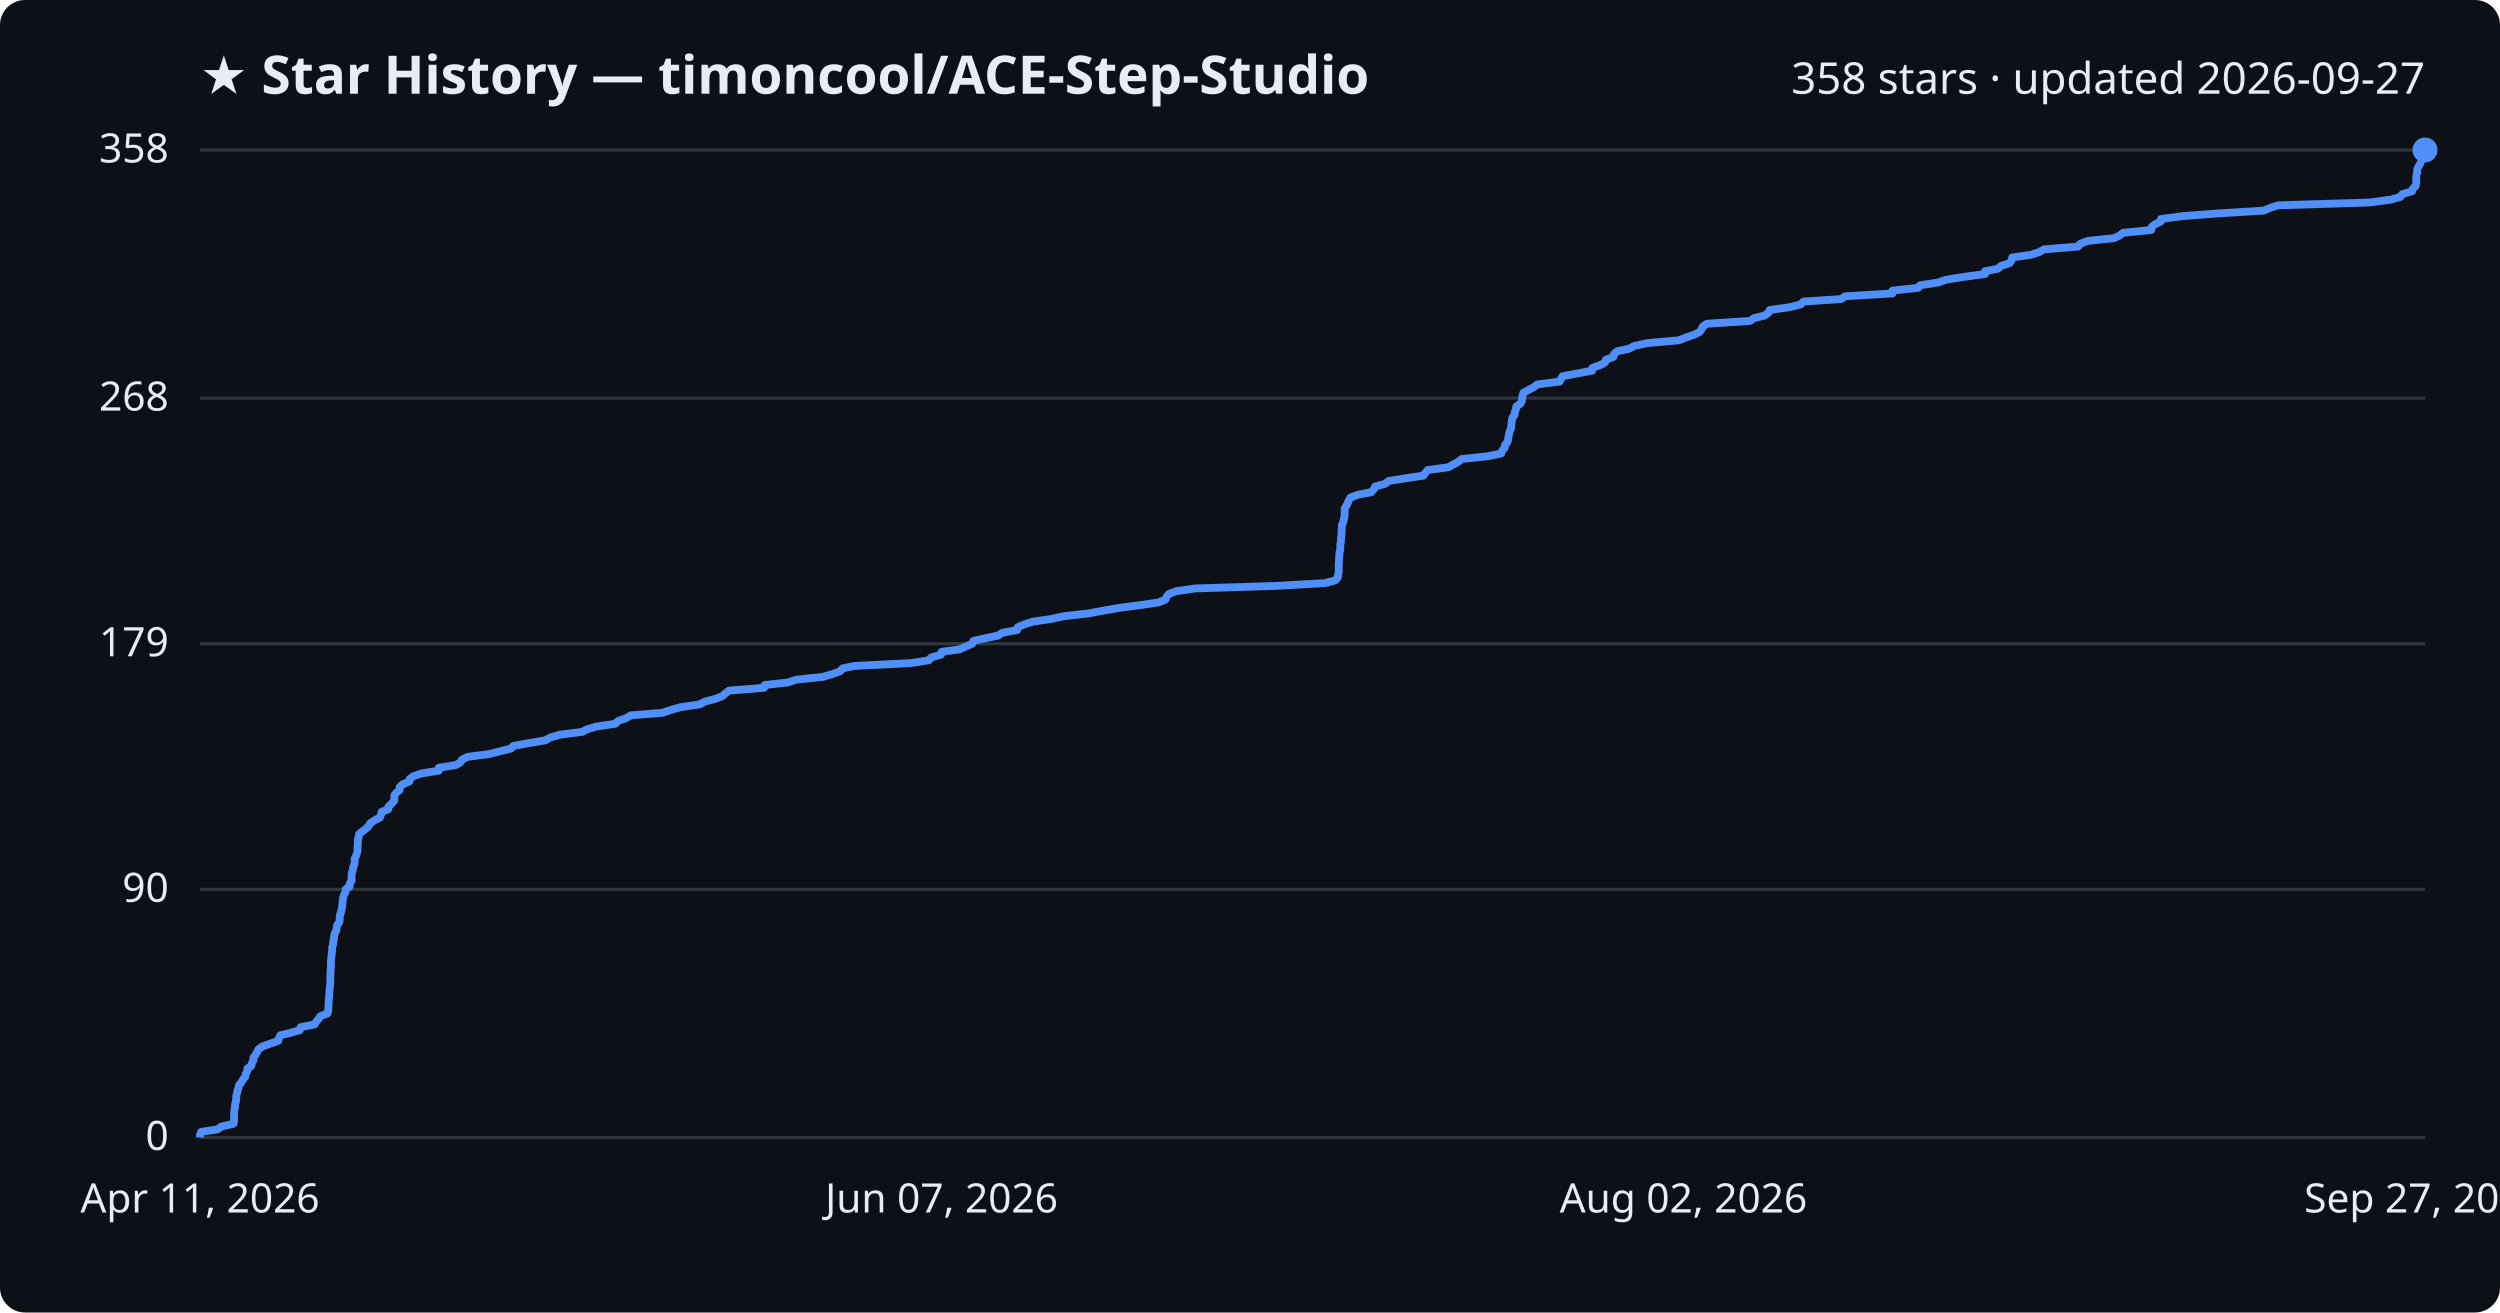
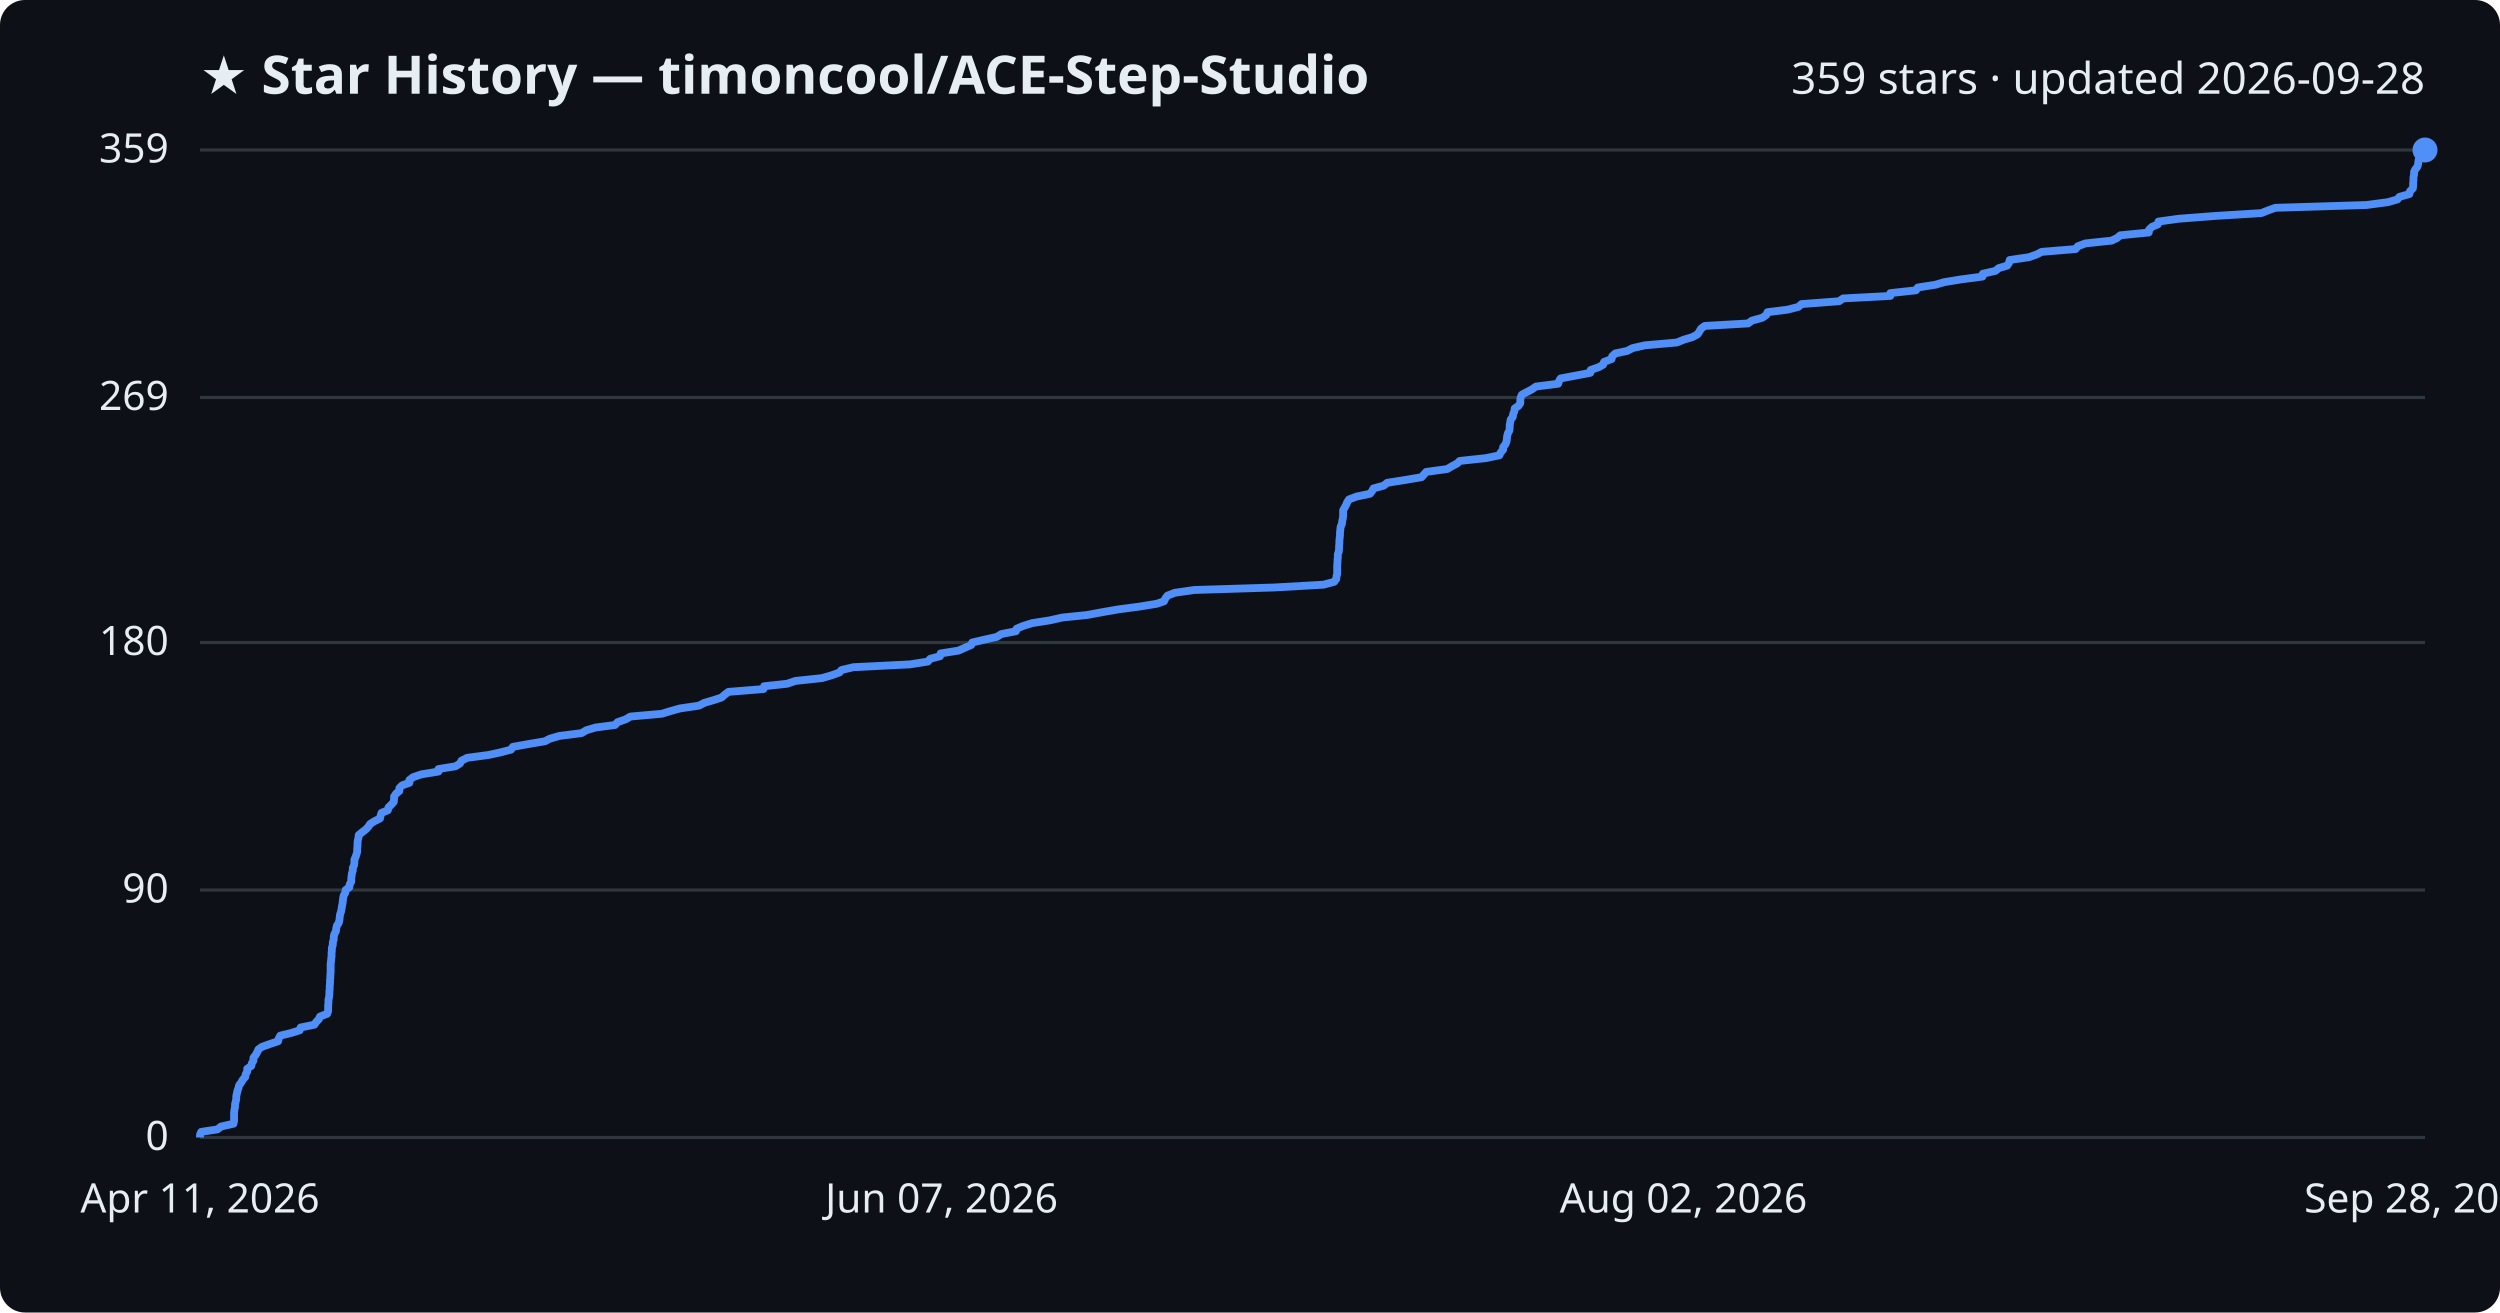
<svg xmlns="http://www.w3.org/2000/svg" viewBox="0 0 800 420" font-family="Segoe UI, sans-serif">
  <rect width="800" height="420" fill="#0d1117" rx="8" />
  <text x="64" y="30" fill="#e6edf3" font-size="17" font-weight="700">★ Star History — timoncool/ACE-Step-Studio</text>
-   <text x="776" y="30" fill="#e6edf3" font-size="14" text-anchor="end">358 stars · updated 2026-09-27</text>
+   <text x="776" y="30" fill="#e6edf3" font-size="14" text-anchor="end">359 stars · updated 2026-09-28</text>
  <line x1="64" y1="364.0" x2="776" y2="364.0" stroke="#30363d" stroke-width="1" />
  <text x="54" y="368.0" fill="#e6edf3" font-size="13" text-anchor="end">0</text>
-   <line x1="64" y1="284.6" x2="776" y2="284.6" stroke="#30363d" stroke-width="1" />
-   <text x="54" y="288.6" fill="#e6edf3" font-size="13" text-anchor="end">90</text>
-   <line x1="64" y1="206.0" x2="776" y2="206.0" stroke="#30363d" stroke-width="1" />
-   <text x="54" y="210.0" fill="#e6edf3" font-size="13" text-anchor="end">179</text>
-   <line x1="64" y1="127.4" x2="776" y2="127.4" stroke="#30363d" stroke-width="1" />
-   <text x="54" y="131.4" fill="#e6edf3" font-size="13" text-anchor="end">268</text>
+   <line x1="64" y1="284.8" x2="776" y2="284.8" stroke="#30363d" stroke-width="1" />
+   <text x="54" y="288.8" fill="#e6edf3" font-size="13" text-anchor="end">90</text>
+   <line x1="64" y1="205.6" x2="776" y2="205.6" stroke="#30363d" stroke-width="1" />
+   <text x="54" y="209.6" fill="#e6edf3" font-size="13" text-anchor="end">180</text>
+   <line x1="64" y1="127.2" x2="776" y2="127.2" stroke="#30363d" stroke-width="1" />
+   <text x="54" y="131.2" fill="#e6edf3" font-size="13" text-anchor="end">269</text>
  <line x1="64" y1="48.0" x2="776" y2="48.0" stroke="#30363d" stroke-width="1" />
-   <text x="54" y="52.0" fill="#e6edf3" font-size="13" text-anchor="end">358</text>
-   <path d="M64.0,364.0 L64.0,363.1 L64.4,362.2 L69.6,361.4 L70.8,360.5 L74.7,359.6 L74.9,358.7 L74.9,357.8 L74.9,356.9 L74.9,356.1 L75.0,355.2 L75.2,354.3 L75.2,353.4 L75.5,352.5 L75.6,351.6 L75.6,350.8 L75.8,349.9 L76.0,349.0 L76.3,348.1 L76.5,347.2 L77.3,346.3 L77.7,345.5 L78.5,344.6 L78.6,343.7 L79.1,342.8 L79.2,341.9 L80.4,341.1 L80.6,340.2 L81.1,339.3 L81.1,338.4 L81.8,337.5 L82.3,336.6 L82.7,335.8 L83.9,334.9 L86.4,334.0 L89.0,333.1 L89.3,332.2 L89.7,331.3 L93.0,330.5 L96.0,329.6 L96.2,328.7 L100.7,327.8 L101.2,326.9 L102.0,326.0 L102.5,325.2 L104.8,324.3 L105.0,323.4 L105.1,322.5 L105.1,321.6 L105.2,320.7 L105.2,319.9 L105.3,319.0 L105.4,318.1 L105.4,317.2 L105.5,316.3 L105.6,315.5 L105.7,314.6 L105.7,313.7 L105.7,312.8 L105.7,311.9 L105.8,311.0 L105.8,310.2 L105.9,309.3 L105.9,308.4 L105.9,307.5 L106.0,306.6 L106.1,305.7 L106.2,304.9 L106.3,304.0 L106.3,303.1 L106.6,302.2 L106.6,301.3 L106.9,300.4 L106.9,299.6 L107.1,298.7 L107.6,297.8 L107.7,296.9 L107.9,296.0 L108.5,295.2 L108.7,294.3 L108.7,293.4 L108.9,292.5 L109.2,291.6 L109.4,290.7 L109.5,289.9 L109.6,289.0 L109.7,288.1 L109.8,287.2 L110.1,286.3 L110.6,285.4 L110.6,284.6 L111.9,283.7 L111.9,282.8 L112.5,281.9 L112.5,281.0 L112.5,280.1 L112.6,279.3 L112.9,278.4 L113.0,277.5 L113.4,276.6 L113.5,275.7 L113.5,274.8 L113.9,274.0 L114.2,273.1 L114.4,272.2 L114.4,271.3 L114.5,270.4 L114.5,269.6 L114.5,268.7 L114.8,267.8 L114.9,266.9 L116.0,266.0 L117.2,265.1 L118.0,264.3 L118.5,263.4 L119.9,262.5 L121.6,261.6 L121.9,260.7 L122.1,259.8 L124.2,259.0 L124.3,258.1 L125.3,257.2 L126.1,256.3 L126.2,255.4 L126.2,254.5 L126.8,253.7 L127.9,252.8 L127.9,251.9 L128.8,251.0 L131.0,250.1 L131.1,249.3 L132.3,248.4 L134.9,247.5 L140.4,246.6 L140.4,245.7 L145.9,244.8 L147.3,244.0 L147.8,243.1 L149.6,242.2 L156.5,241.3 L160.1,240.4 L163.6,239.5 L164.3,238.7 L169.2,237.8 L174.5,236.9 L176.1,236.0 L179.2,235.1 L186.3,234.2 L187.8,233.4 L190.8,232.5 L196.9,231.6 L197.8,230.7 L200.4,229.8 L201.9,228.9 L212.0,228.1 L214.6,227.2 L217.8,226.3 L223.9,225.4 L225.6,224.5 L228.7,223.7 L231.1,222.8 L232.1,221.9 L233.3,221.0 L244.5,220.1 L244.7,219.2 L252.1,218.4 L254.8,217.5 L263.3,216.6 L266.4,215.7 L268.9,214.8 L269.6,213.9 L273.3,213.1 L291.5,212.2 L297.2,211.3 L298.0,210.4 L301.1,209.5 L301.3,208.6 L307.0,207.8 L309.0,206.9 L311.1,206.0 L311.5,205.1 L315.4,204.2 L319.4,203.4 L320.7,202.5 L325.5,201.6 L325.7,200.7 L327.8,199.8 L330.6,198.9 L336.3,198.1 L340.4,197.2 L348.3,196.3 L353.1,195.4 L358.3,194.5 L365.1,193.6 L370.6,192.8 L372.9,191.9 L373.3,191.0 L374.0,190.1 L376.3,189.2 L382.5,188.3 L408.0,187.5 L424.0,186.6 L427.3,185.7 L428.1,184.8 L428.2,183.9 L428.4,183.1 L428.4,182.2 L428.4,181.3 L428.4,180.4 L428.5,179.5 L428.5,178.6 L428.6,177.8 L428.6,176.9 L428.9,176.0 L428.9,175.1 L428.9,174.2 L429.1,173.3 L429.1,172.5 L429.2,171.6 L429.3,170.7 L429.3,169.8 L429.4,168.9 L429.4,168.0 L429.8,167.2 L430.0,166.3 L430.2,165.4 L430.3,164.5 L430.3,163.6 L430.3,162.7 L430.8,161.9 L431.3,161.0 L431.6,160.1 L432.2,159.2 L434.6,158.3 L438.8,157.5 L439.6,156.6 L440.0,155.7 L443.3,154.8 L444.4,153.9 L450.1,153.0 L455.5,152.2 L456.1,151.3 L456.9,150.4 L463.6,149.5 L465.1,148.6 L466.8,147.7 L467.7,146.9 L476.1,146.0 L480.4,145.1 L480.7,144.2 L481.5,143.3 L481.6,142.4 L482.3,141.6 L482.6,140.7 L482.7,139.8 L482.9,138.9 L483.1,138.0 L483.5,137.2 L483.6,136.3 L483.7,135.4 L483.8,134.5 L484.0,133.6 L484.7,132.7 L484.7,131.9 L485.1,131.0 L485.2,130.1 L486.5,129.2 L487.0,128.3 L487.1,127.4 L487.2,126.6 L487.5,125.7 L489.1,124.8 L490.8,123.9 L492.0,123.0 L499.1,122.1 L499.5,121.3 L500.0,120.4 L504.8,119.5 L509.5,118.6 L509.6,117.7 L512.2,116.8 L513.6,116.0 L513.9,115.1 L516.3,114.2 L516.5,113.3 L517.5,112.4 L521.3,111.6 L523.0,110.7 L527.1,109.8 L537.2,108.9 L539.5,108.0 L542.1,107.1 L543.8,106.3 L544.5,105.4 L544.9,104.5 L546.2,103.6 L560.0,102.7 L561.3,101.8 L564.6,101.0 L565.9,100.1 L566.3,99.2 L572.7,98.3 L576.2,97.4 L577.1,96.5 L589.2,95.7 L590.5,94.8 L605.6,93.9 L605.6,93.0 L613.8,92.1 L614.4,91.3 L620.2,90.4 L622.8,89.5 L628.4,88.6 L635.2,87.7 L635.2,86.8 L639.3,86.0 L640.3,85.1 L643.1,84.2 L643.7,83.3 L643.9,82.4 L650.0,81.5 L652.5,80.7 L654.1,79.8 L665.0,78.9 L665.7,78.0 L668.1,77.1 L676.5,76.2 L678.2,75.4 L679.4,74.5 L688.4,73.6 L688.5,72.7 L689.5,71.8 L691.4,70.9 L691.5,70.1 L698.1,69.2 L709.7,68.3 L724.4,67.4 L726.5,66.5 L729.0,65.7 L758.2,64.8 L765.0,63.9 L768.1,63.0 L768.8,62.1 L771.9,61.2 L772.1,60.4 L773.0,59.5 L773.2,58.6 L773.2,57.7 L773.2,56.8 L773.3,55.9 L773.5,55.1 L773.5,54.2 L773.9,53.3 L774.5,52.4 L774.8,51.5 L774.8,50.6 L775.0,49.8 L775.9,48.9 L776.0,48.0 L776.0,48.0" fill="none" stroke="#4f8ff7" stroke-width="2.5" stroke-linejoin="round" />
+   <text x="54" y="52.0" fill="#e6edf3" font-size="13" text-anchor="end">359</text>
+   <path d="M64.0,364.0 L64.0,363.1 L64.4,362.2 L69.6,361.4 L70.7,360.5 L74.7,359.6 L74.9,358.7 L74.9,357.8 L74.9,357.0 L74.9,356.1 L75.0,355.2 L75.2,354.3 L75.2,353.4 L75.4,352.6 L75.6,351.7 L75.6,350.8 L75.8,349.9 L76.0,349.0 L76.3,348.2 L76.5,347.3 L77.2,346.4 L77.7,345.5 L78.5,344.6 L78.6,343.8 L79.1,342.9 L79.1,342.0 L80.4,341.1 L80.6,340.2 L81.1,339.4 L81.1,338.5 L81.8,337.6 L82.3,336.7 L82.7,335.8 L83.8,335.0 L86.3,334.1 L89.0,333.2 L89.2,332.3 L89.7,331.4 L93.0,330.6 L95.9,329.7 L96.2,328.8 L100.6,327.9 L101.2,327.0 L102.0,326.2 L102.4,325.3 L104.7,324.4 L105.0,323.5 L105.0,322.6 L105.0,321.7 L105.1,320.9 L105.1,320.0 L105.3,319.1 L105.4,318.2 L105.4,317.3 L105.5,316.5 L105.5,315.6 L105.6,314.7 L105.6,313.8 L105.7,312.9 L105.7,312.1 L105.8,311.2 L105.8,310.3 L105.8,309.4 L105.8,308.5 L105.9,307.7 L106.0,306.8 L106.1,305.9 L106.1,305.0 L106.2,304.1 L106.2,303.3 L106.5,302.4 L106.5,301.5 L106.8,300.6 L106.8,299.7 L107.0,298.9 L107.5,298.0 L107.6,297.1 L107.8,296.2 L108.4,295.3 L108.6,294.5 L108.7,293.6 L108.8,292.7 L109.1,291.8 L109.3,290.9 L109.4,290.1 L109.6,289.2 L109.7,288.3 L109.8,287.4 L110.0,286.5 L110.5,285.7 L110.6,284.8 L111.8,283.9 L111.9,283.0 L112.4,282.1 L112.4,281.3 L112.5,280.4 L112.6,279.5 L112.9,278.6 L112.9,277.7 L113.3,276.9 L113.4,276.0 L113.4,275.1 L113.8,274.2 L114.1,273.3 L114.3,272.5 L114.3,271.6 L114.4,270.7 L114.4,269.8 L114.5,268.9 L114.7,268.1 L114.8,267.2 L115.9,266.3 L117.1,265.4 L117.9,264.5 L118.4,263.7 L119.8,262.8 L121.6,261.9 L121.8,261.0 L122.1,260.1 L124.1,259.3 L124.3,258.4 L125.2,257.5 L126.0,256.6 L126.1,255.7 L126.1,254.9 L126.7,254.0 L127.8,253.1 L127.8,252.2 L128.7,251.3 L131.0,250.5 L131.0,249.6 L132.2,248.7 L134.8,247.8 L140.3,246.9 L140.3,246.1 L145.8,245.2 L147.2,244.3 L147.7,243.4 L149.5,242.5 L156.3,241.6 L160.0,240.8 L163.5,239.9 L164.1,239.0 L169.1,238.1 L174.4,237.2 L175.9,236.4 L179.0,235.5 L186.1,234.6 L187.6,233.7 L190.6,232.8 L196.8,232.0 L197.6,231.1 L200.2,230.2 L201.7,229.3 L211.8,228.4 L214.4,227.6 L217.6,226.7 L223.7,225.8 L225.4,224.9 L228.5,224.0 L230.9,223.2 L231.9,222.3 L233.1,221.4 L244.3,220.5 L244.5,219.6 L251.9,218.8 L254.5,217.9 L263.0,217.0 L266.1,216.1 L268.6,215.2 L269.3,214.4 L273.1,213.5 L291.2,212.6 L296.9,211.7 L297.7,210.8 L300.8,210.0 L301.0,209.1 L306.7,208.2 L308.7,207.3 L310.8,206.4 L311.1,205.6 L315.0,204.7 L319.0,203.8 L320.4,202.9 L325.1,202.0 L325.3,201.2 L327.4,200.3 L330.3,199.4 L336.0,198.5 L340.0,197.6 L347.9,196.8 L352.7,195.9 L357.9,195.0 L364.7,194.1 L370.2,193.2 L372.5,192.4 L372.9,191.5 L373.6,190.6 L375.9,189.7 L382.1,188.8 L407.6,188.0 L423.5,187.1 L426.9,186.2 L427.6,185.3 L427.7,184.4 L427.9,183.6 L427.9,182.7 L427.9,181.8 L427.9,180.9 L428.0,180.0 L428.0,179.2 L428.1,178.3 L428.1,177.4 L428.4,176.5 L428.5,175.6 L428.5,174.8 L428.6,173.9 L428.6,173.0 L428.7,172.1 L428.8,171.2 L428.8,170.4 L428.9,169.5 L429.0,168.6 L429.4,167.7 L429.5,166.8 L429.7,165.9 L429.8,165.1 L429.8,164.2 L429.8,163.3 L430.3,162.4 L430.8,161.5 L431.1,160.7 L431.7,159.8 L434.1,158.9 L438.4,158.0 L439.1,157.1 L439.5,156.3 L442.8,155.4 L443.9,154.5 L449.6,153.6 L454.9,152.7 L455.6,151.9 L456.4,151.0 L463.1,150.1 L464.6,149.2 L466.3,148.3 L467.1,147.5 L475.5,146.6 L479.8,145.7 L480.2,144.8 L481.0,143.9 L481.0,143.1 L481.7,142.2 L482.1,141.3 L482.2,140.4 L482.3,139.5 L482.5,138.7 L483.0,137.8 L483.1,136.9 L483.1,136.0 L483.3,135.1 L483.4,134.3 L484.1,133.4 L484.2,132.5 L484.6,131.6 L484.7,130.7 L485.9,129.9 L486.5,129.0 L486.5,128.1 L486.6,127.2 L487.0,126.3 L488.5,125.5 L490.2,124.6 L491.5,123.7 L498.6,122.8 L498.9,121.9 L499.4,121.1 L504.2,120.2 L508.9,119.3 L509.0,118.4 L511.6,117.5 L513.0,116.7 L513.3,115.8 L515.7,114.9 L515.9,114.0 L516.9,113.1 L520.7,112.3 L522.4,111.4 L526.4,110.5 L536.6,109.6 L538.8,108.7 L541.5,107.9 L543.2,107.0 L543.8,106.1 L544.3,105.2 L545.5,104.3 L559.4,103.5 L560.6,102.6 L563.9,101.7 L565.2,100.8 L565.6,99.9 L572.0,99.1 L575.5,98.2 L576.5,97.3 L588.5,96.4 L589.8,95.5 L604.9,94.7 L604.9,93.8 L613.1,92.9 L613.7,92.0 L619.4,91.1 L622.1,90.3 L627.6,89.4 L634.4,88.5 L634.5,87.6 L638.5,86.7 L639.6,85.8 L642.3,85.0 L642.9,84.1 L643.1,83.2 L649.3,82.3 L651.8,81.4 L653.3,80.6 L664.2,79.7 L664.9,78.8 L667.3,77.9 L675.7,77.0 L677.4,76.2 L678.5,75.3 L687.6,74.4 L687.7,73.5 L688.6,72.6 L690.5,71.8 L690.7,70.9 L697.2,70.0 L708.9,69.1 L723.6,68.2 L725.6,67.4 L728.1,66.5 L757.3,65.6 L764.1,64.7 L767.2,63.8 L767.8,63.0 L771.0,62.1 L771.2,61.2 L772.1,60.3 L772.2,59.4 L772.2,58.6 L772.3,57.7 L772.3,56.8 L772.5,55.9 L772.5,55.0 L772.9,54.2 L773.6,53.3 L773.8,52.4 L773.9,51.5 L774.1,50.6 L775.0,49.8 L775.1,48.9 L776.0,48.0 L776.0,48.0" fill="none" stroke="#4f8ff7" stroke-width="2.5" stroke-linejoin="round" />
  <circle cx="776.0" cy="48.0" r="4" fill="#4f8ff7" />
  <text x="64.0" y="388" fill="#e6edf3" font-size="13" text-anchor="middle">Apr 11, 2026</text>
  <text x="301.3" y="388" fill="#e6edf3" font-size="13" text-anchor="middle">Jun 07, 2026</text>
  <text x="538.7" y="388" fill="#e6edf3" font-size="13" text-anchor="middle">Aug 02, 2026</text>
-   <text x="776.0" y="388" fill="#e6edf3" font-size="13" text-anchor="middle">Sep 27, 2026</text>
+   <text x="776.0" y="388" fill="#e6edf3" font-size="13" text-anchor="middle">Sep 28, 2026</text>
</svg>
